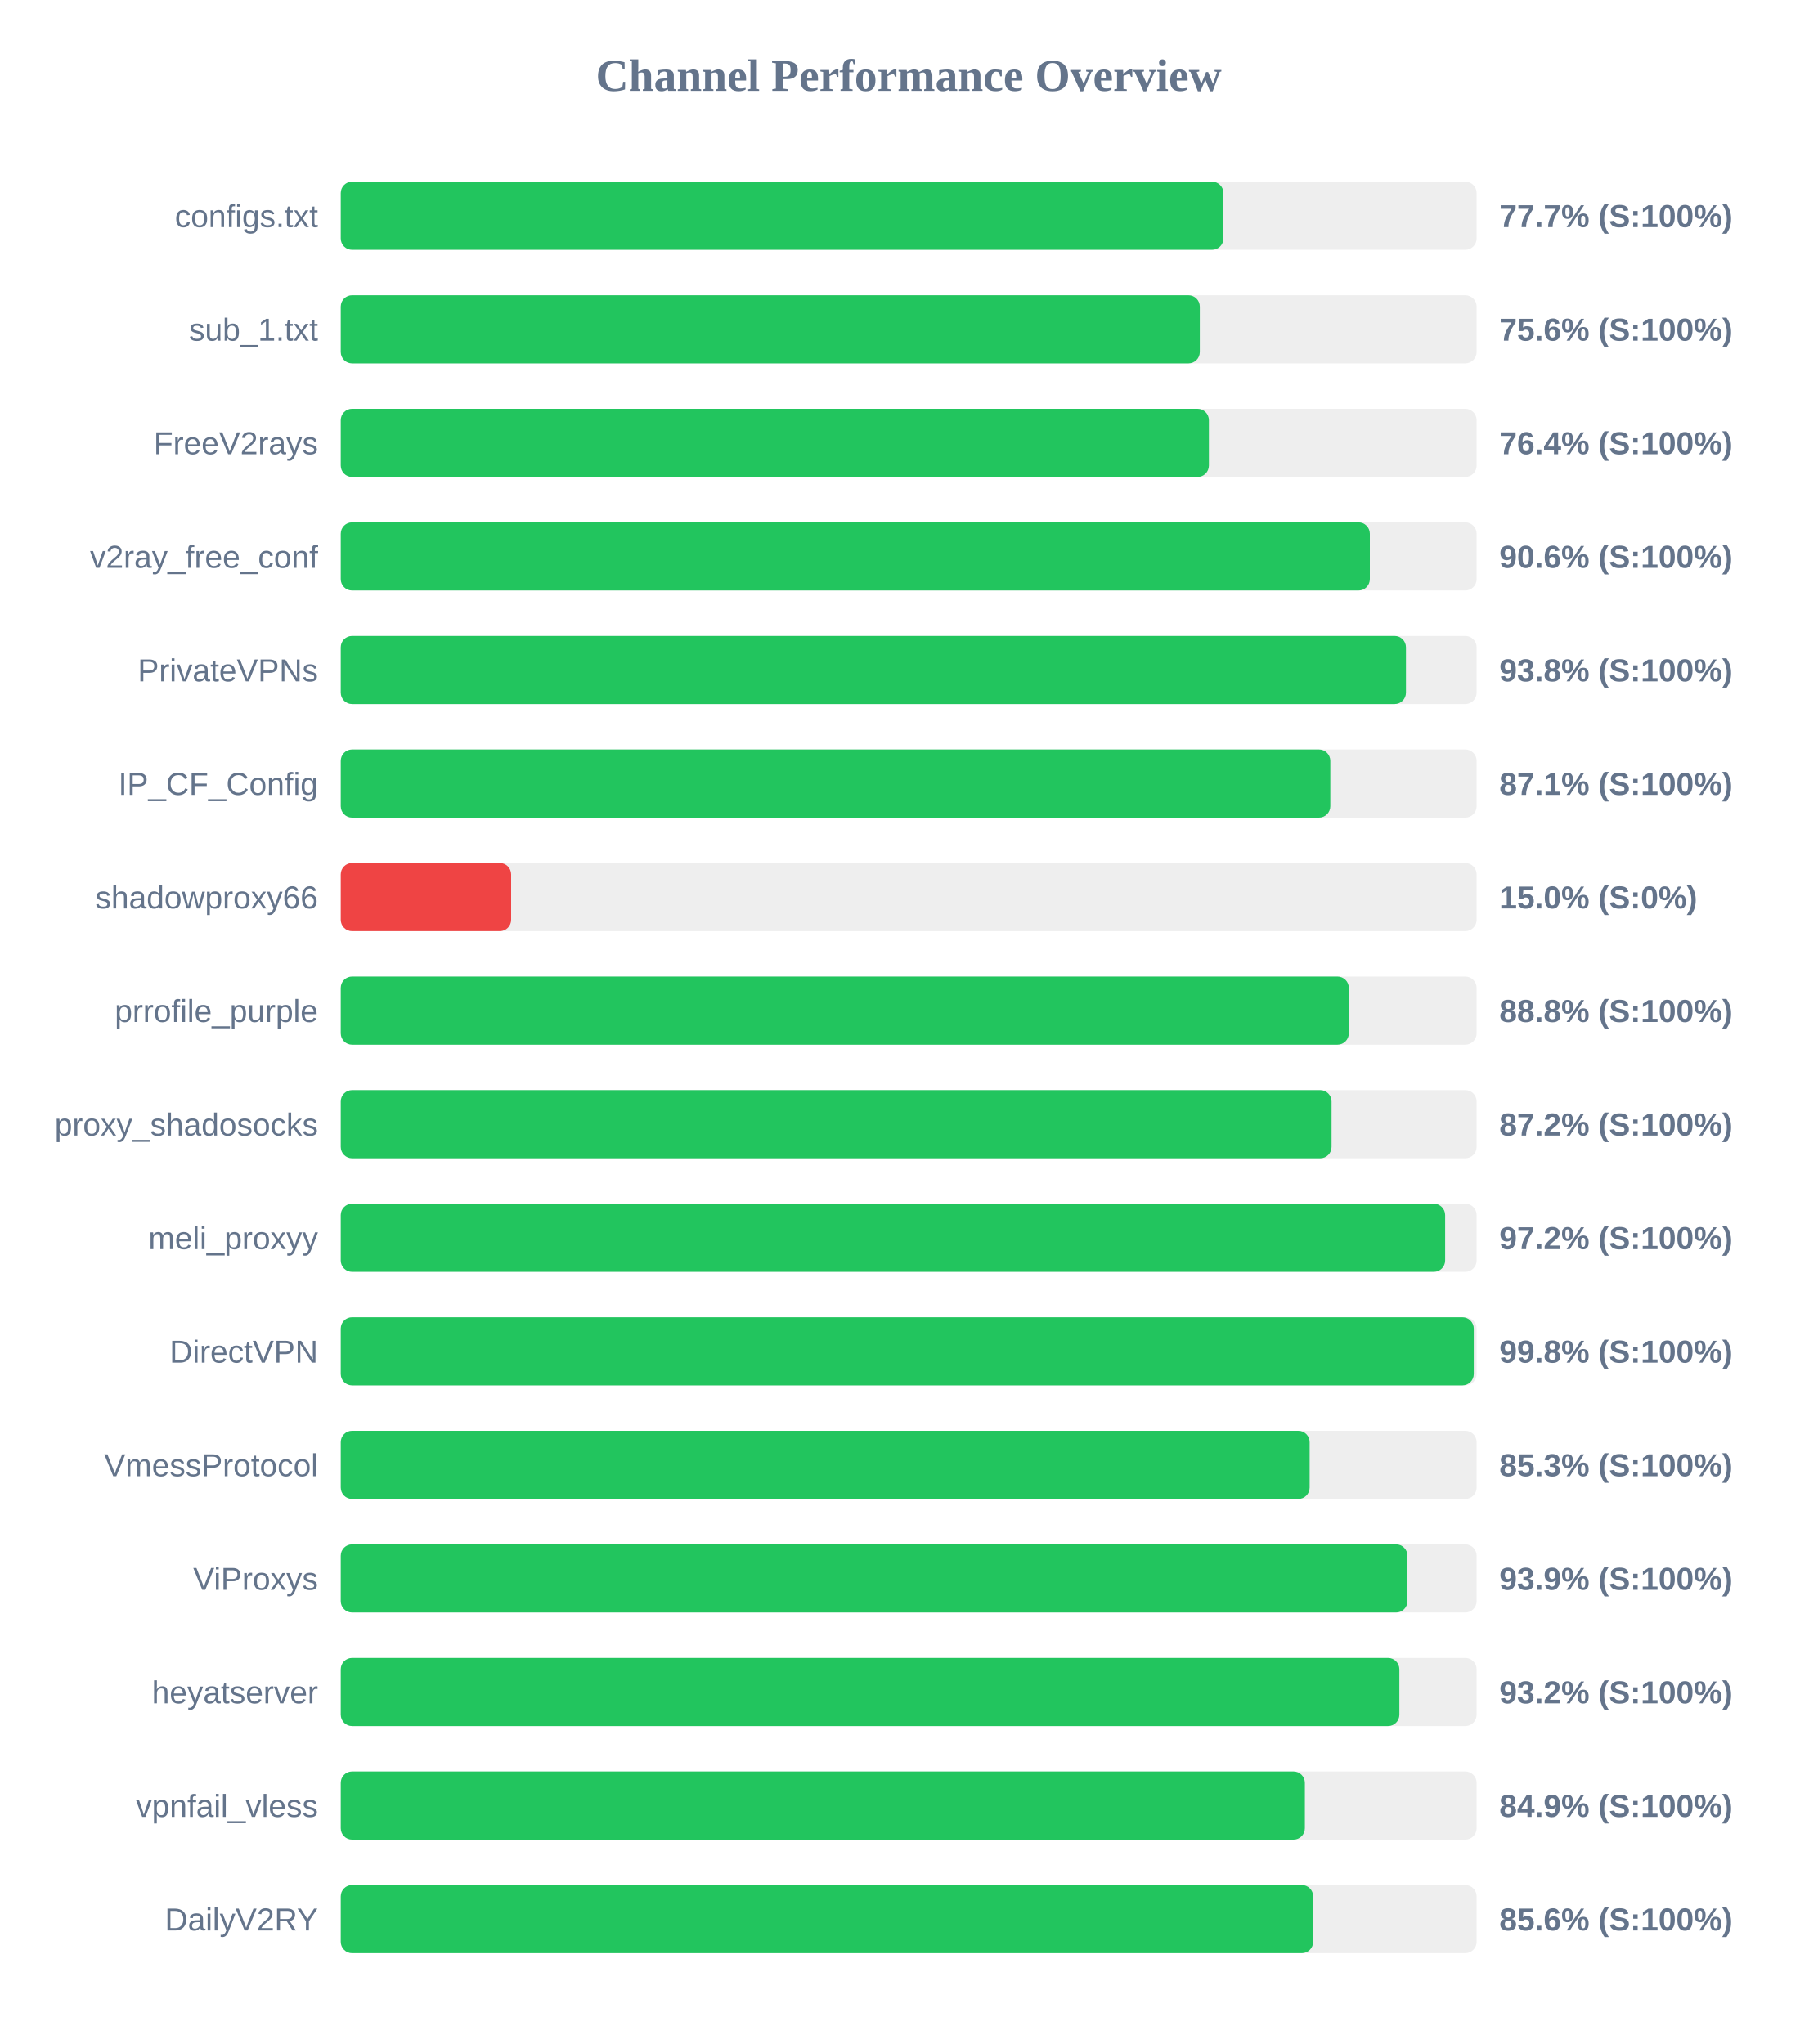
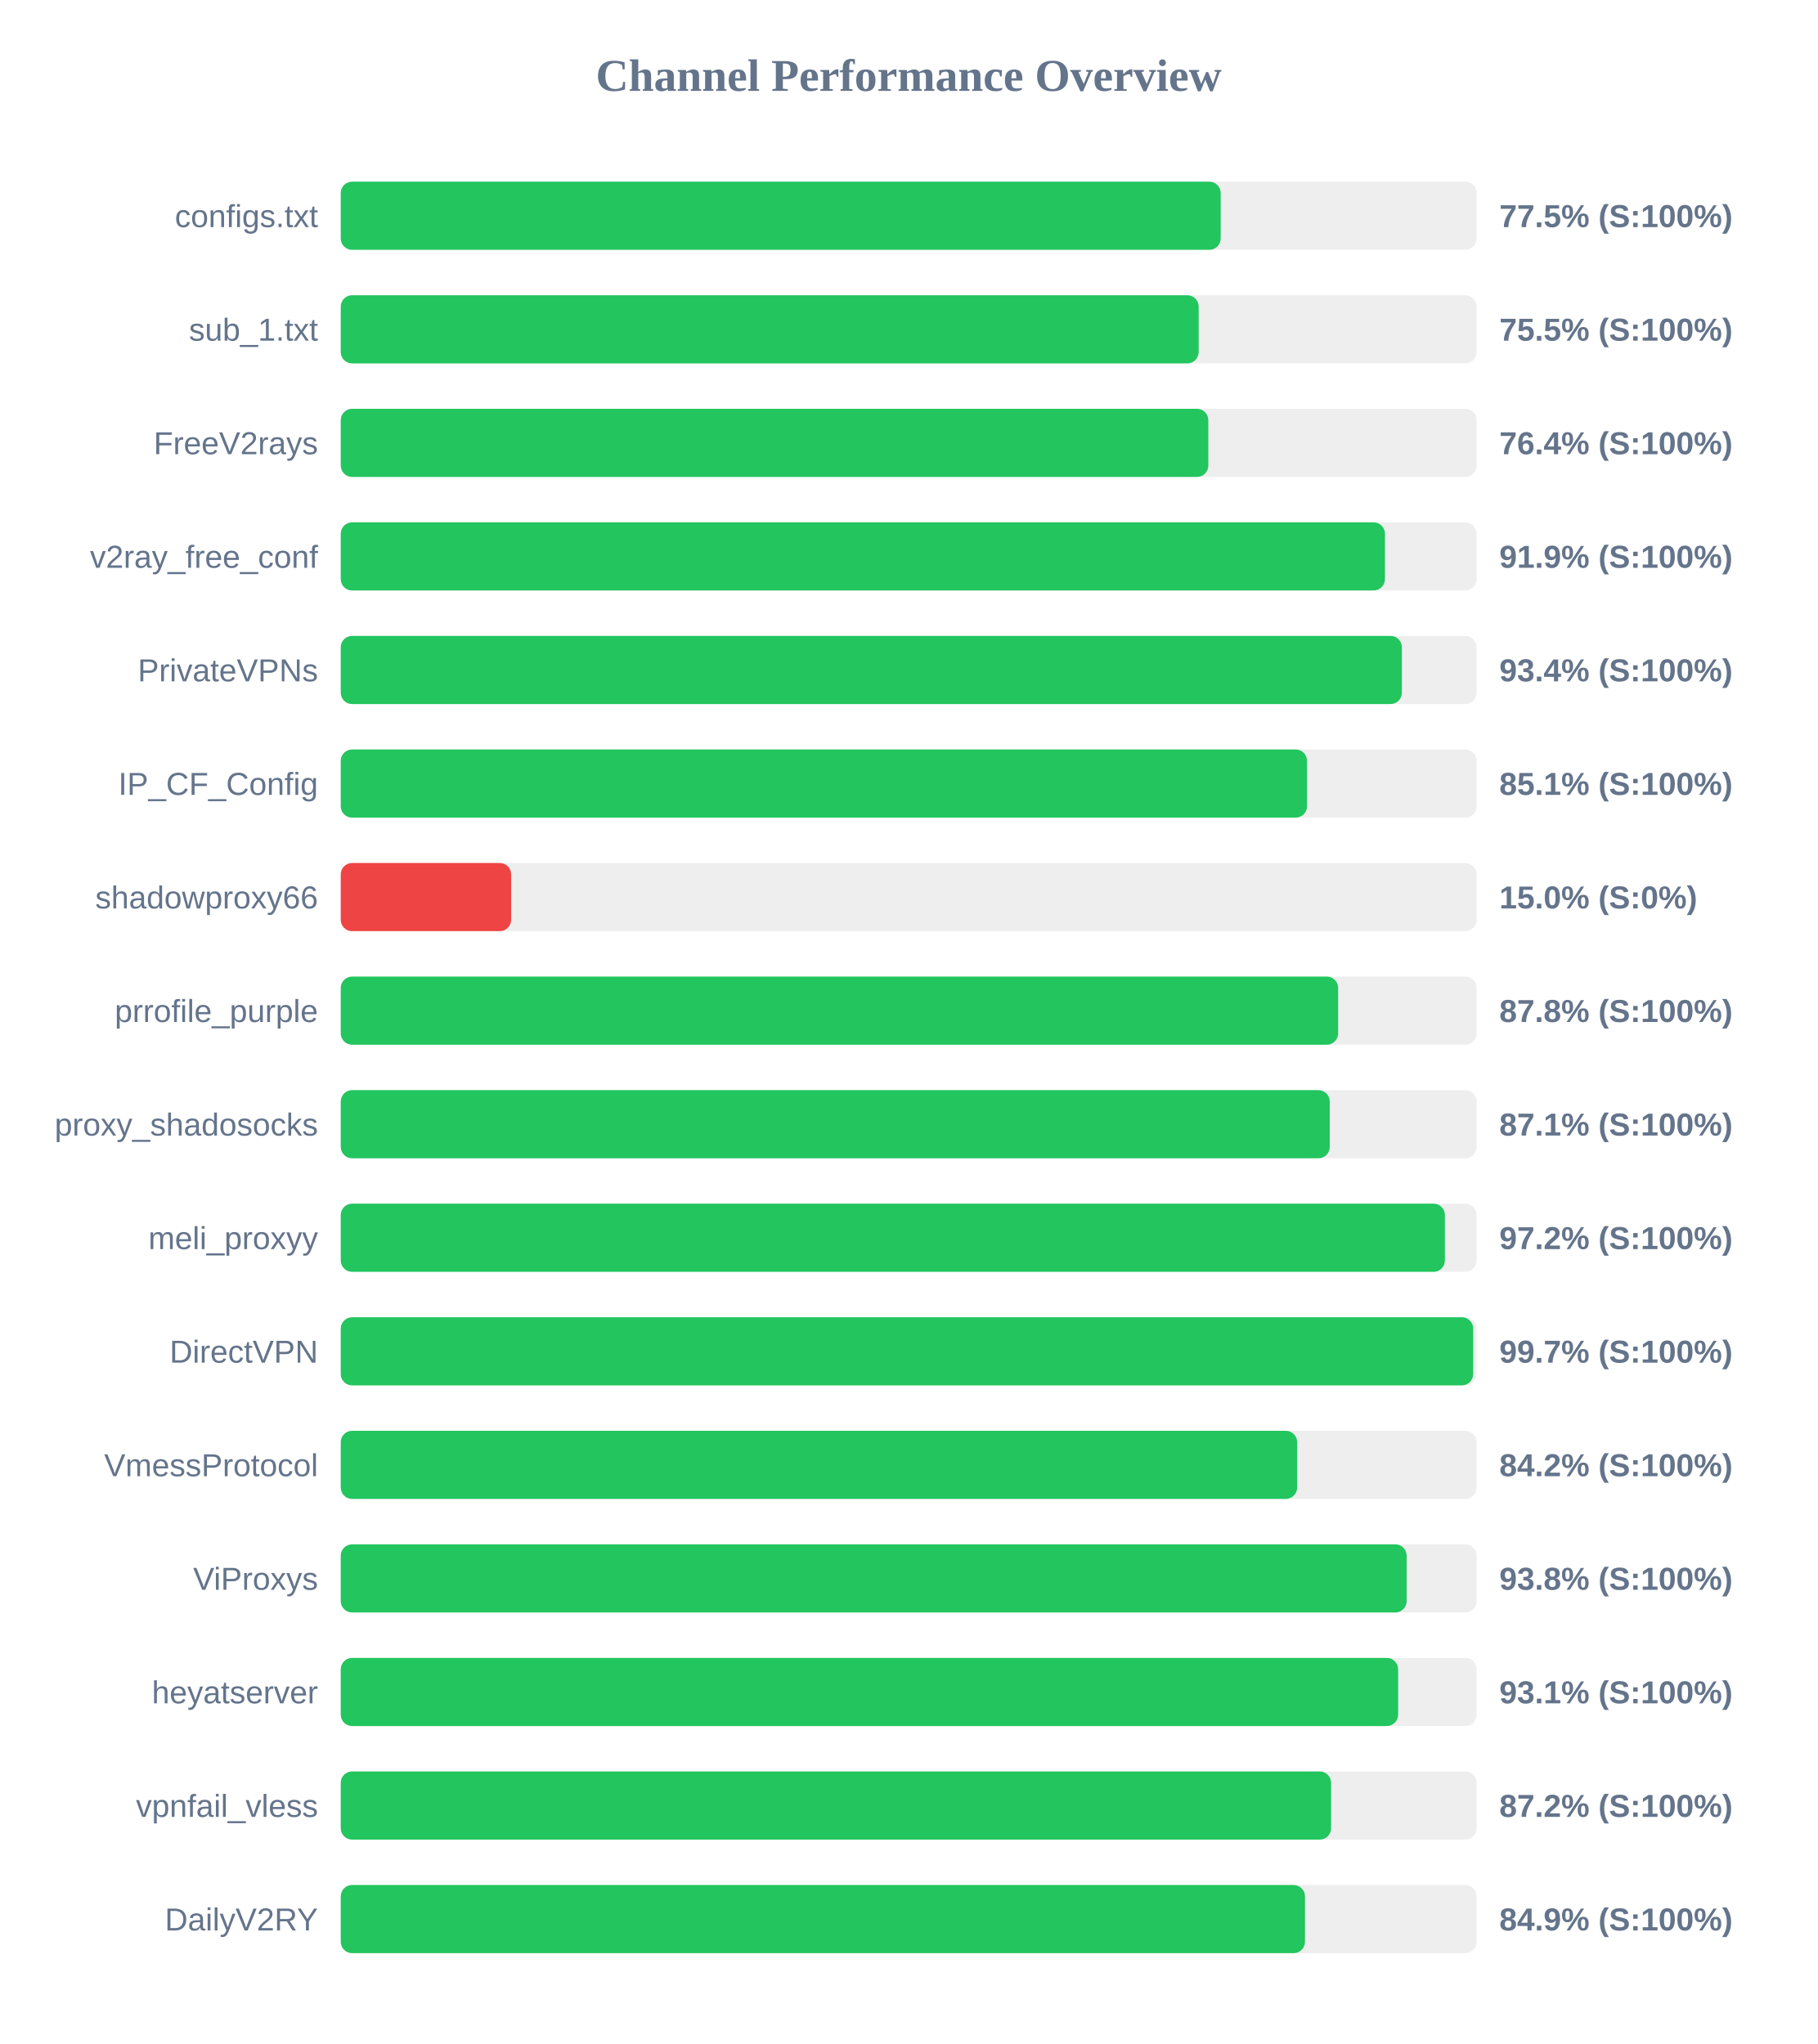
<svg xmlns="http://www.w3.org/2000/svg" width="800" height="900" version="1.1">
  <style>
        .row { font: 14px Arial; fill: #64748b; }
        .score { font: bold 14px Arial; fill: #64748b; }
    </style>
  <text x="400" y="40" text-anchor="middle" font-size="20px" font-weight="bold" fill="#64748b">Channel Performance Overview</text>
  <rect x="150" y="80" width="500" height="30" fill="#eee" rx="5" />
-   <rect x="150" y="80" width="388.55" height="30" fill="#22c55e" rx="5" />
+   <rect x="150" y="80" width="387.35" height="30" fill="#22c55e" rx="5" />
  <text x="140" y="100" text-anchor="end" class="row">configs.txt</text>
-   <text x="660" y="100" text-anchor="start" class="score">77.7% (S:100%)</text>
+   <text x="660" y="100" text-anchor="start" class="score">77.5% (S:100%)</text>
  <rect x="150" y="130" width="500" height="30" fill="#eee" rx="5" />
-   <rect x="150" y="130" width="378.15" height="30" fill="#22c55e" rx="5" />
+   <rect x="150" y="130" width="377.65" height="30" fill="#22c55e" rx="5" />
  <text x="140" y="150" text-anchor="end" class="row">sub_1.txt</text>
-   <text x="660" y="150" text-anchor="start" class="score">75.6% (S:100%)</text>
+   <text x="660" y="150" text-anchor="start" class="score">75.5% (S:100%)</text>
  <rect x="150" y="180" width="500" height="30" fill="#eee" rx="5" />
-   <rect x="150" y="180" width="382.15" height="30" fill="#22c55e" rx="5" />
+   <rect x="150" y="180" width="381.9" height="30" fill="#22c55e" rx="5" />
  <text x="140" y="200" text-anchor="end" class="row">FreeV2rays</text>
  <text x="660" y="200" text-anchor="start" class="score">76.4% (S:100%)</text>
  <rect x="150" y="230" width="500" height="30" fill="#eee" rx="5" />
-   <rect x="150" y="230" width="453.0" height="30" fill="#22c55e" rx="5" />
+   <rect x="150" y="230" width="459.65" height="30" fill="#22c55e" rx="5" />
  <text x="140" y="250" text-anchor="end" class="row">v2ray_free_conf</text>
-   <text x="660" y="250" text-anchor="start" class="score">90.6% (S:100%)</text>
+   <text x="660" y="250" text-anchor="start" class="score">91.9% (S:100%)</text>
  <rect x="150" y="280" width="500" height="30" fill="#eee" rx="5" />
-   <rect x="150" y="280" width="468.9" height="30" fill="#22c55e" rx="5" />
+   <rect x="150" y="280" width="467.1" height="30" fill="#22c55e" rx="5" />
  <text x="140" y="300" text-anchor="end" class="row">PrivateVPNs</text>
-   <text x="660" y="300" text-anchor="start" class="score">93.8% (S:100%)</text>
+   <text x="660" y="300" text-anchor="start" class="score">93.4% (S:100%)</text>
  <rect x="150" y="330" width="500" height="30" fill="#eee" rx="5" />
-   <rect x="150" y="330" width="435.6" height="30" fill="#22c55e" rx="5" />
+   <rect x="150" y="330" width="425.35" height="30" fill="#22c55e" rx="5" />
  <text x="140" y="350" text-anchor="end" class="row">IP_CF_Config</text>
-   <text x="660" y="350" text-anchor="start" class="score">87.1% (S:100%)</text>
+   <text x="660" y="350" text-anchor="start" class="score">85.1% (S:100%)</text>
  <rect x="150" y="380" width="500" height="30" fill="#eee" rx="5" />
  <rect x="150" y="380" width="75.0" height="30" fill="#ef4444" rx="5" />
  <text x="140" y="400" text-anchor="end" class="row">shadowproxy66</text>
  <text x="660" y="400" text-anchor="start" class="score">15.0% (S:0%)</text>
  <rect x="150" y="430" width="500" height="30" fill="#eee" rx="5" />
-   <rect x="150" y="430" width="443.75" height="30" fill="#22c55e" rx="5" />
+   <rect x="150" y="430" width="439.05" height="30" fill="#22c55e" rx="5" />
  <text x="140" y="450" text-anchor="end" class="row">prrofile_purple</text>
-   <text x="660" y="450" text-anchor="start" class="score">88.8% (S:100%)</text>
+   <text x="660" y="450" text-anchor="start" class="score">87.8% (S:100%)</text>
  <rect x="150" y="480" width="500" height="30" fill="#eee" rx="5" />
-   <rect x="150" y="480" width="436.15" height="30" fill="#22c55e" rx="5" />
+   <rect x="150" y="480" width="435.35" height="30" fill="#22c55e" rx="5" />
  <text x="140" y="500" text-anchor="end" class="row">proxy_shadosocks</text>
-   <text x="660" y="500" text-anchor="start" class="score">87.2% (S:100%)</text>
+   <text x="660" y="500" text-anchor="start" class="score">87.1% (S:100%)</text>
  <rect x="150" y="530" width="500" height="30" fill="#eee" rx="5" />
-   <rect x="150" y="530" width="486.15" height="30" fill="#22c55e" rx="5" />
+   <rect x="150" y="530" width="486.05" height="30" fill="#22c55e" rx="5" />
  <text x="140" y="550" text-anchor="end" class="row">meli_proxyy</text>
  <text x="660" y="550" text-anchor="start" class="score">97.2% (S:100%)</text>
  <rect x="150" y="580" width="500" height="30" fill="#eee" rx="5" />
-   <rect x="150" y="580" width="498.75" height="30" fill="#22c55e" rx="5" />
+   <rect x="150" y="580" width="498.5" height="30" fill="#22c55e" rx="5" />
  <text x="140" y="600" text-anchor="end" class="row">DirectVPN</text>
-   <text x="660" y="600" text-anchor="start" class="score">99.8% (S:100%)</text>
+   <text x="660" y="600" text-anchor="start" class="score">99.7% (S:100%)</text>
  <rect x="150" y="630" width="500" height="30" fill="#eee" rx="5" />
-   <rect x="150" y="630" width="426.5" height="30" fill="#22c55e" rx="5" />
+   <rect x="150" y="630" width="421.0" height="30" fill="#22c55e" rx="5" />
  <text x="140" y="650" text-anchor="end" class="row">VmessProtocol</text>
-   <text x="660" y="650" text-anchor="start" class="score">85.3% (S:100%)</text>
+   <text x="660" y="650" text-anchor="start" class="score">84.2% (S:100%)</text>
  <rect x="150" y="680" width="500" height="30" fill="#eee" rx="5" />
-   <rect x="150" y="680" width="469.55" height="30" fill="#22c55e" rx="5" />
+   <rect x="150" y="680" width="469.2" height="30" fill="#22c55e" rx="5" />
  <text x="140" y="700" text-anchor="end" class="row">ViProxys</text>
-   <text x="660" y="700" text-anchor="start" class="score">93.9% (S:100%)</text>
+   <text x="660" y="700" text-anchor="start" class="score">93.8% (S:100%)</text>
  <rect x="150" y="730" width="500" height="30" fill="#eee" rx="5" />
-   <rect x="150" y="730" width="466.0" height="30" fill="#22c55e" rx="5" />
+   <rect x="150" y="730" width="465.45" height="30" fill="#22c55e" rx="5" />
  <text x="140" y="750" text-anchor="end" class="row">heyatserver</text>
-   <text x="660" y="750" text-anchor="start" class="score">93.2% (S:100%)</text>
+   <text x="660" y="750" text-anchor="start" class="score">93.1% (S:100%)</text>
  <rect x="150" y="780" width="500" height="30" fill="#eee" rx="5" />
-   <rect x="150" y="780" width="424.4" height="30" fill="#22c55e" rx="5" />
+   <rect x="150" y="780" width="435.95" height="30" fill="#22c55e" rx="5" />
  <text x="140" y="800" text-anchor="end" class="row">vpnfail_vless</text>
-   <text x="660" y="800" text-anchor="start" class="score">84.9% (S:100%)</text>
+   <text x="660" y="800" text-anchor="start" class="score">87.2% (S:100%)</text>
  <rect x="150" y="830" width="500" height="30" fill="#eee" rx="5" />
-   <rect x="150" y="830" width="428.05" height="30" fill="#22c55e" rx="5" />
+   <rect x="150" y="830" width="424.45" height="30" fill="#22c55e" rx="5" />
  <text x="140" y="850" text-anchor="end" class="row">DailyV2RY</text>
-   <text x="660" y="850" text-anchor="start" class="score">85.6% (S:100%)</text>
+   <text x="660" y="850" text-anchor="start" class="score">84.9% (S:100%)</text>
</svg>
